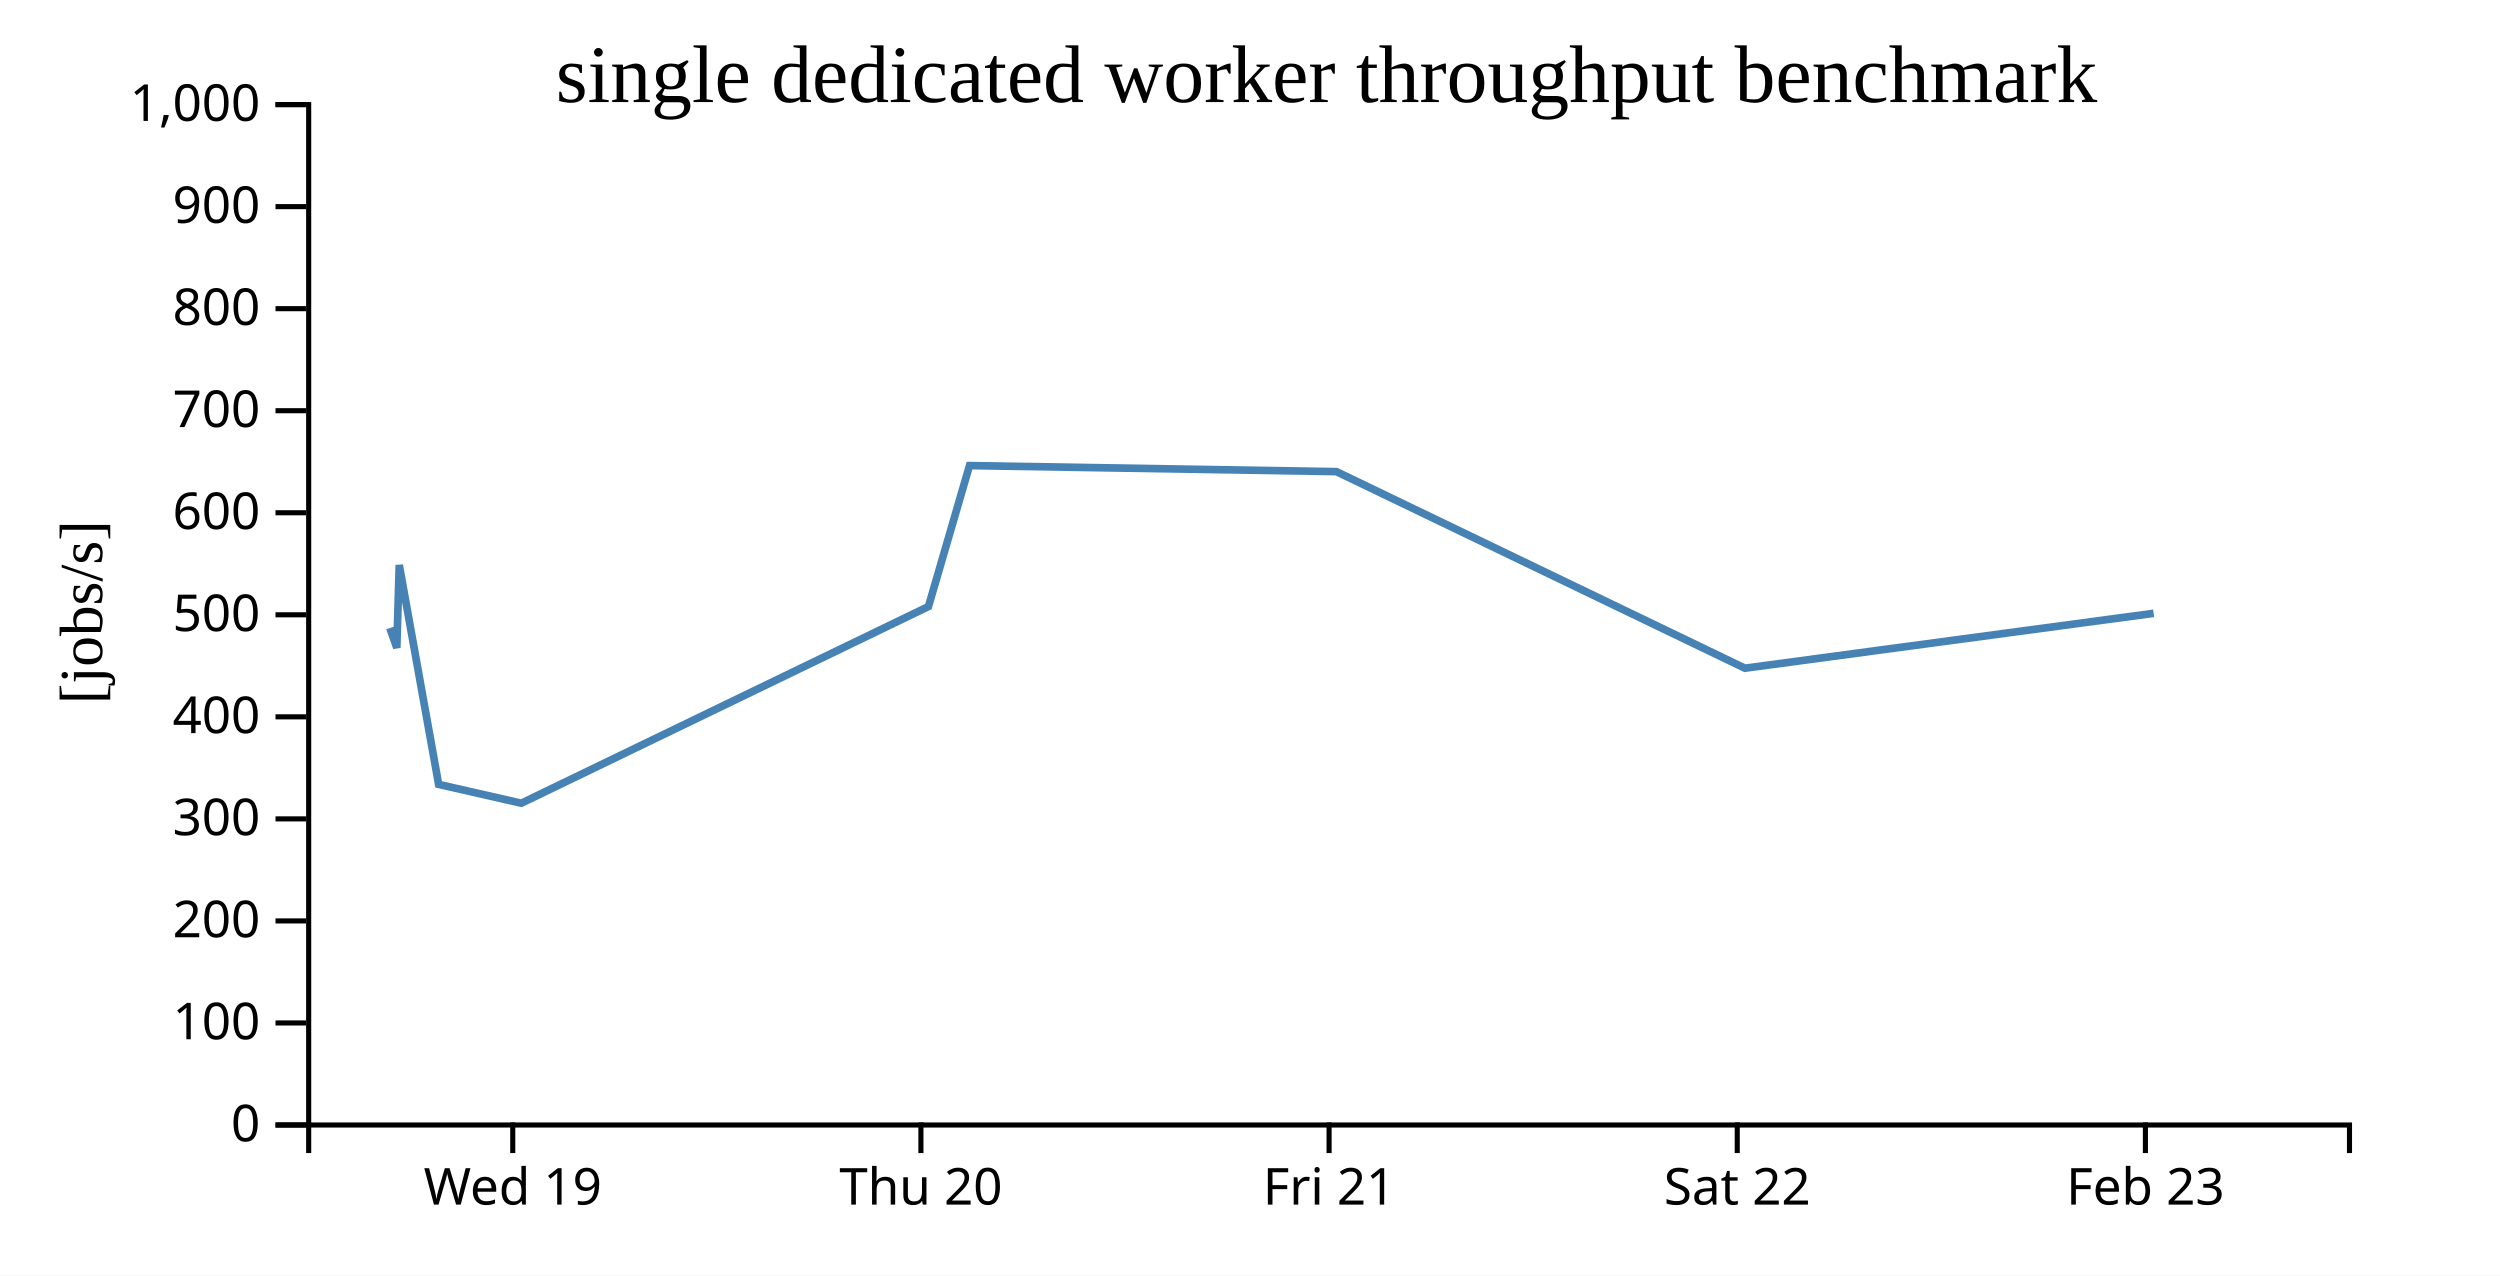
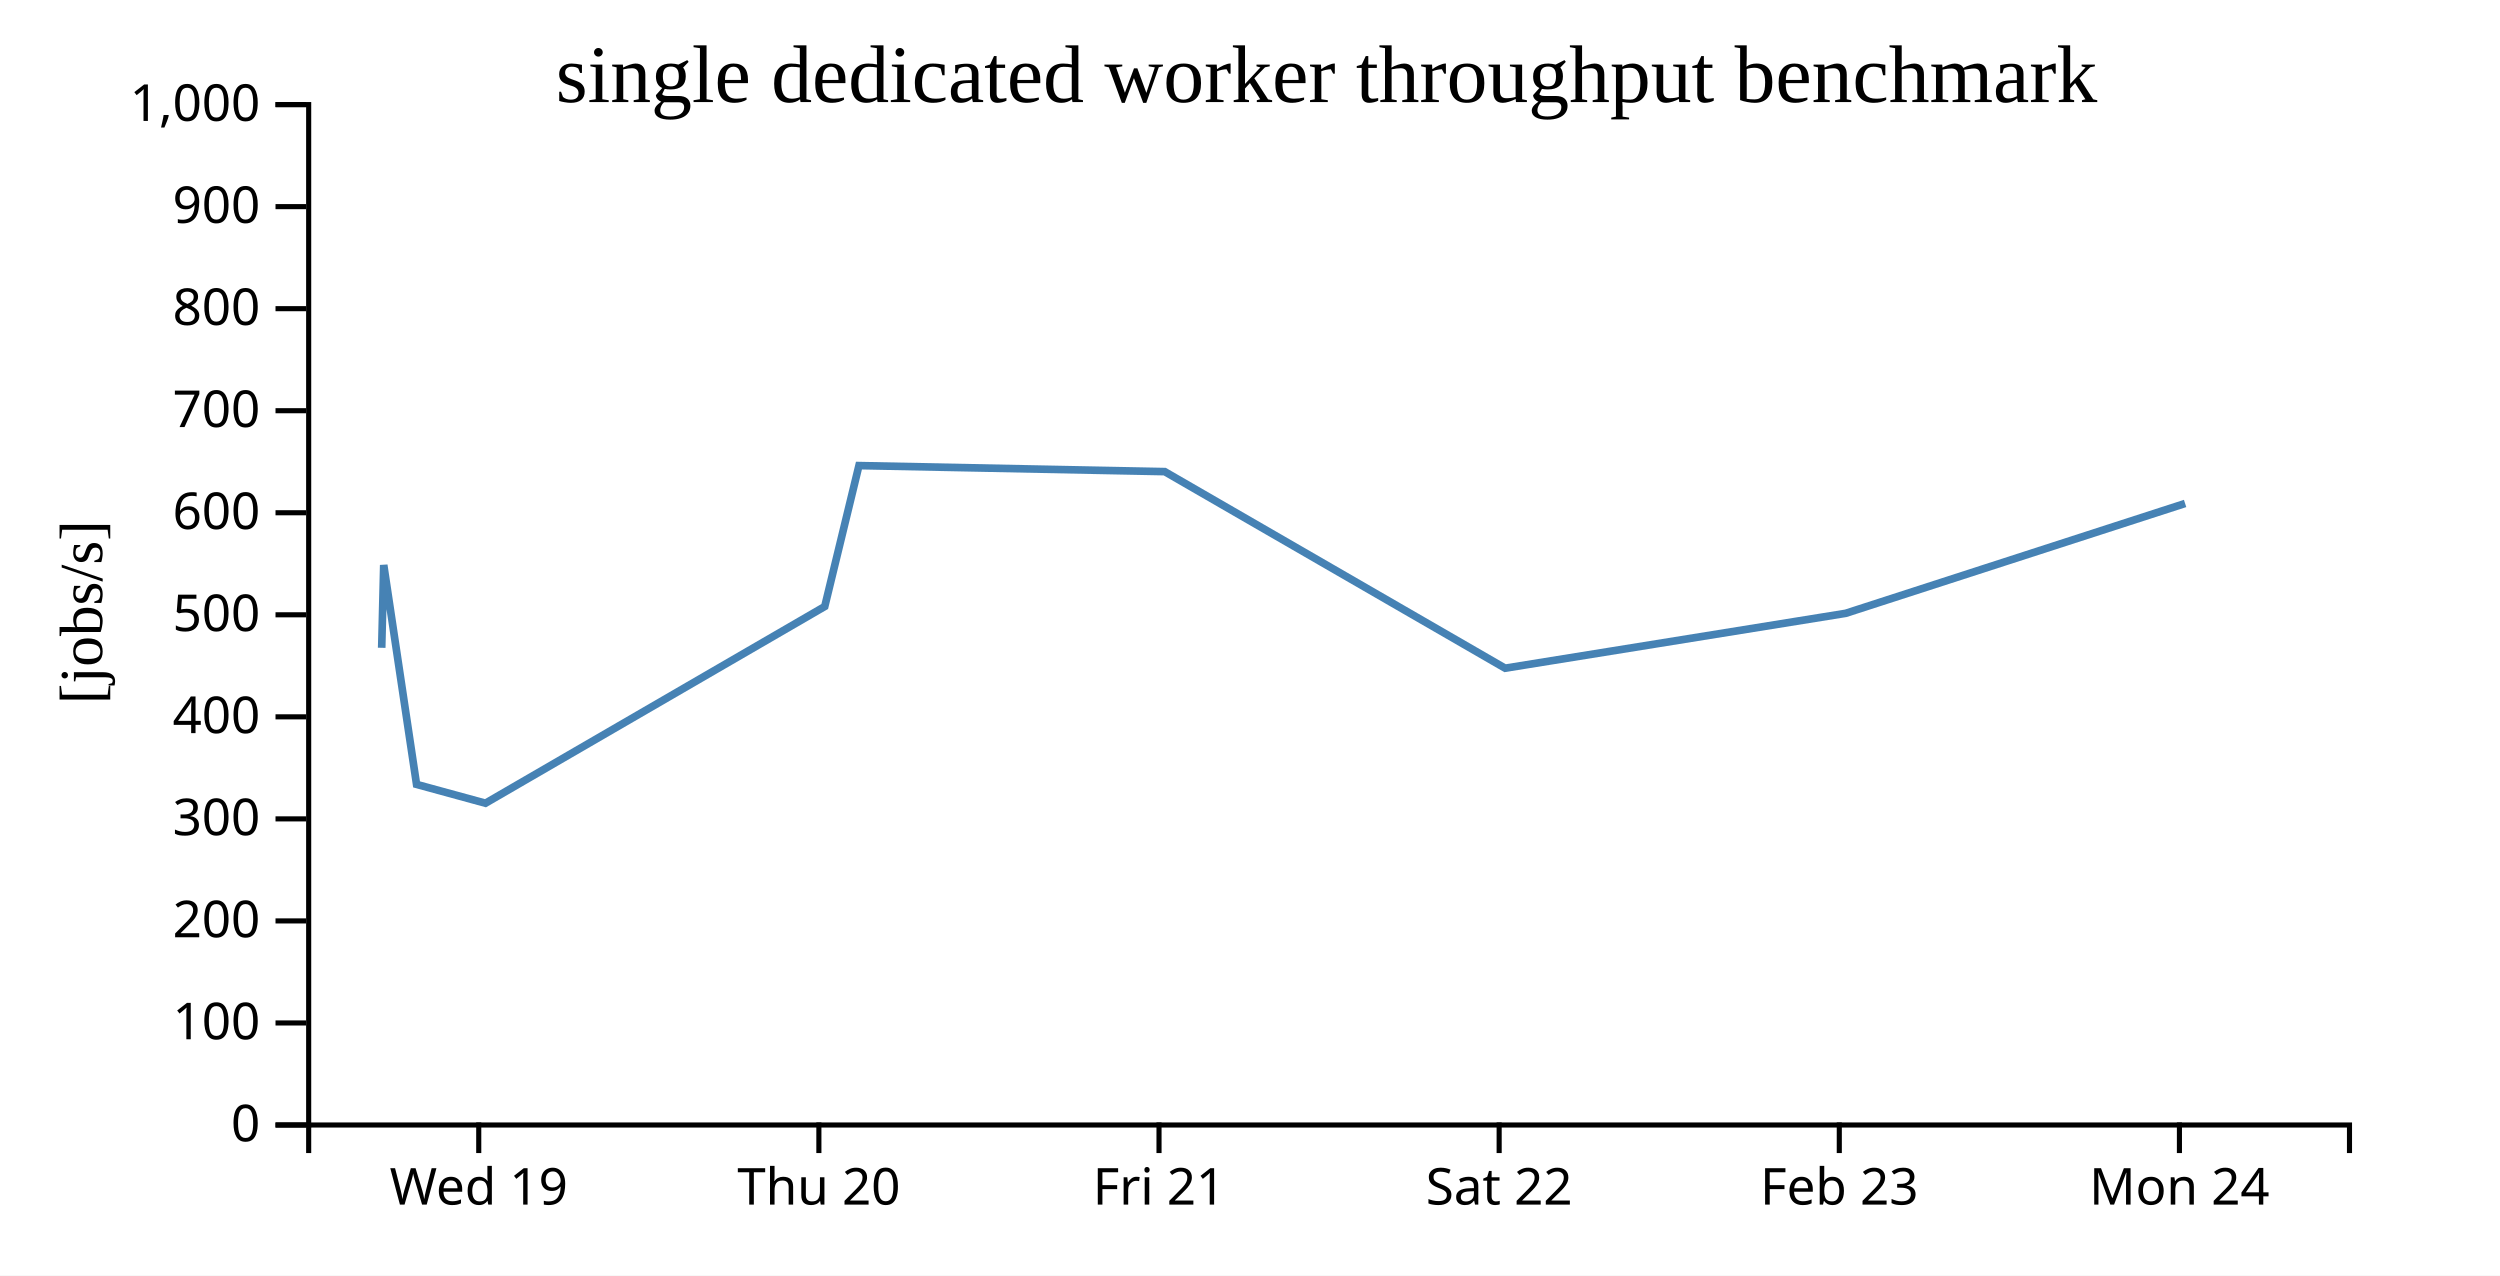
<svg xmlns="http://www.w3.org/2000/svg" width="490" height="250">
  <rect width="100%" height="100%" fill="white" />
  <g transform="translate(60,20)">
    <g transform="translate(0,200)" fill="none" font-size="10" font-family="sans-serif" text-anchor="middle">
      <path class="domain" stroke="currentColor" d="M0.5,6V0.5H400.5V6" />
-       <g class="tick" opacity="1" transform="translate(40.5,0)">
+       <g class="tick" opacity="1" transform="translate(33.83333,0)">
        <line stroke="currentColor" y2="6" />
        <text fill="currentColor" y="9" dy="0.71em">Wed 19</text>
      </g>
-       <g class="tick" opacity="1" transform="translate(120.5,0)">
+       <g class="tick" opacity="1" transform="translate(100.5,0)">
        <line stroke="currentColor" y2="6" />
        <text fill="currentColor" y="9" dy="0.71em">Thu 20</text>
      </g>
-       <g class="tick" opacity="1" transform="translate(200.5,0)">
+       <g class="tick" opacity="1" transform="translate(167.1667,0)">
        <line stroke="currentColor" y2="6" />
        <text fill="currentColor" y="9" dy="0.71em">Fri 21</text>
      </g>
-       <g class="tick" opacity="1" transform="translate(280.5,0)">
+       <g class="tick" opacity="1" transform="translate(233.8333,0)">
        <line stroke="currentColor" y2="6" />
        <text fill="currentColor" y="9" dy="0.71em">Sat 22</text>
      </g>
-       <g class="tick" opacity="1" transform="translate(360.5,0)">
+       <g class="tick" opacity="1" transform="translate(300.5,0)">
        <line stroke="currentColor" y2="6" />
        <text fill="currentColor" y="9" dy="0.71em">Feb 23</text>
+       </g>
+       <g class="tick" opacity="1" transform="translate(367.1667,0)">
+         <line stroke="currentColor" y2="6" />
+         <text fill="currentColor" y="9" dy="0.71em">Mon 24</text>
      </g>
    </g>
    <g fill="none" font-size="10" font-family="sans-serif" text-anchor="end">
      <path class="domain" stroke="currentColor" d="M-6,200.5H0.5V0.5H-6" />
      <g class="tick" opacity="1" transform="translate(0,200.5)">
        <line stroke="currentColor" x2="-6" />
        <text fill="currentColor" x="-9" dy="0.32em">0</text>
      </g>
      <g class="tick" opacity="1" transform="translate(0,180.5)">
        <line stroke="currentColor" x2="-6" />
        <text fill="currentColor" x="-9" dy="0.32em">100</text>
      </g>
      <g class="tick" opacity="1" transform="translate(0,160.5)">
        <line stroke="currentColor" x2="-6" />
        <text fill="currentColor" x="-9" dy="0.32em">200</text>
      </g>
      <g class="tick" opacity="1" transform="translate(0,140.5)">
        <line stroke="currentColor" x2="-6" />
        <text fill="currentColor" x="-9" dy="0.32em">300</text>
      </g>
      <g class="tick" opacity="1" transform="translate(0,120.5)">
        <line stroke="currentColor" x2="-6" />
        <text fill="currentColor" x="-9" dy="0.32em">400</text>
      </g>
      <g class="tick" opacity="1" transform="translate(0,100.5)">
        <line stroke="currentColor" x2="-6" />
        <text fill="currentColor" x="-9" dy="0.32em">500</text>
      </g>
      <g class="tick" opacity="1" transform="translate(0,80.5)">
        <line stroke="currentColor" x2="-6" />
        <text fill="currentColor" x="-9" dy="0.32em">600</text>
      </g>
      <g class="tick" opacity="1" transform="translate(0,60.5)">
        <line stroke="currentColor" x2="-6" />
        <text fill="currentColor" x="-9" dy="0.32em">700</text>
      </g>
      <g class="tick" opacity="1" transform="translate(0,40.5)">
        <line stroke="currentColor" x2="-6" />
        <text fill="currentColor" x="-9" dy="0.32em">800</text>
      </g>
      <g class="tick" opacity="1" transform="translate(0,20.5)">
        <line stroke="currentColor" x2="-6" />
        <text fill="currentColor" x="-9" dy="0.32em">900</text>
      </g>
      <g class="tick" opacity="1" transform="translate(0,0.5)">
        <line stroke="currentColor" x2="-6" />
        <text fill="currentColor" x="-9" dy="0.32em">1,000</text>
      </g>
    </g>
    <text text-anchor="middle" style="font-size: 12px" transform="rotate(-90)" y="-40" x="-100">[jobs/s]</text>
    <text text-anchor="middle" style="font-size: 16px" y="0" x="200">single dedicated worker throughput benchmark</text>
-     <path fill="none" stroke="steelblue" stroke-width="1.5" d="M16.407,103.097L17.774,106.969L18.251,90.743L25.972,133.739L42.178,137.432L121.979,98.876L130.026,71.257L201.937,72.438L282.002,110.968L362.116,100.209" />
+     <path fill="none" stroke="steelblue" stroke-width="1.5" d="M14.812,106.969L15.209,90.743L21.643,133.739L35.148,137.432L101.649,98.876L108.355,71.257L168.281,72.438L235.002,110.968L301.764,100.209L368.281,78.678" />
  </g>
</svg>
